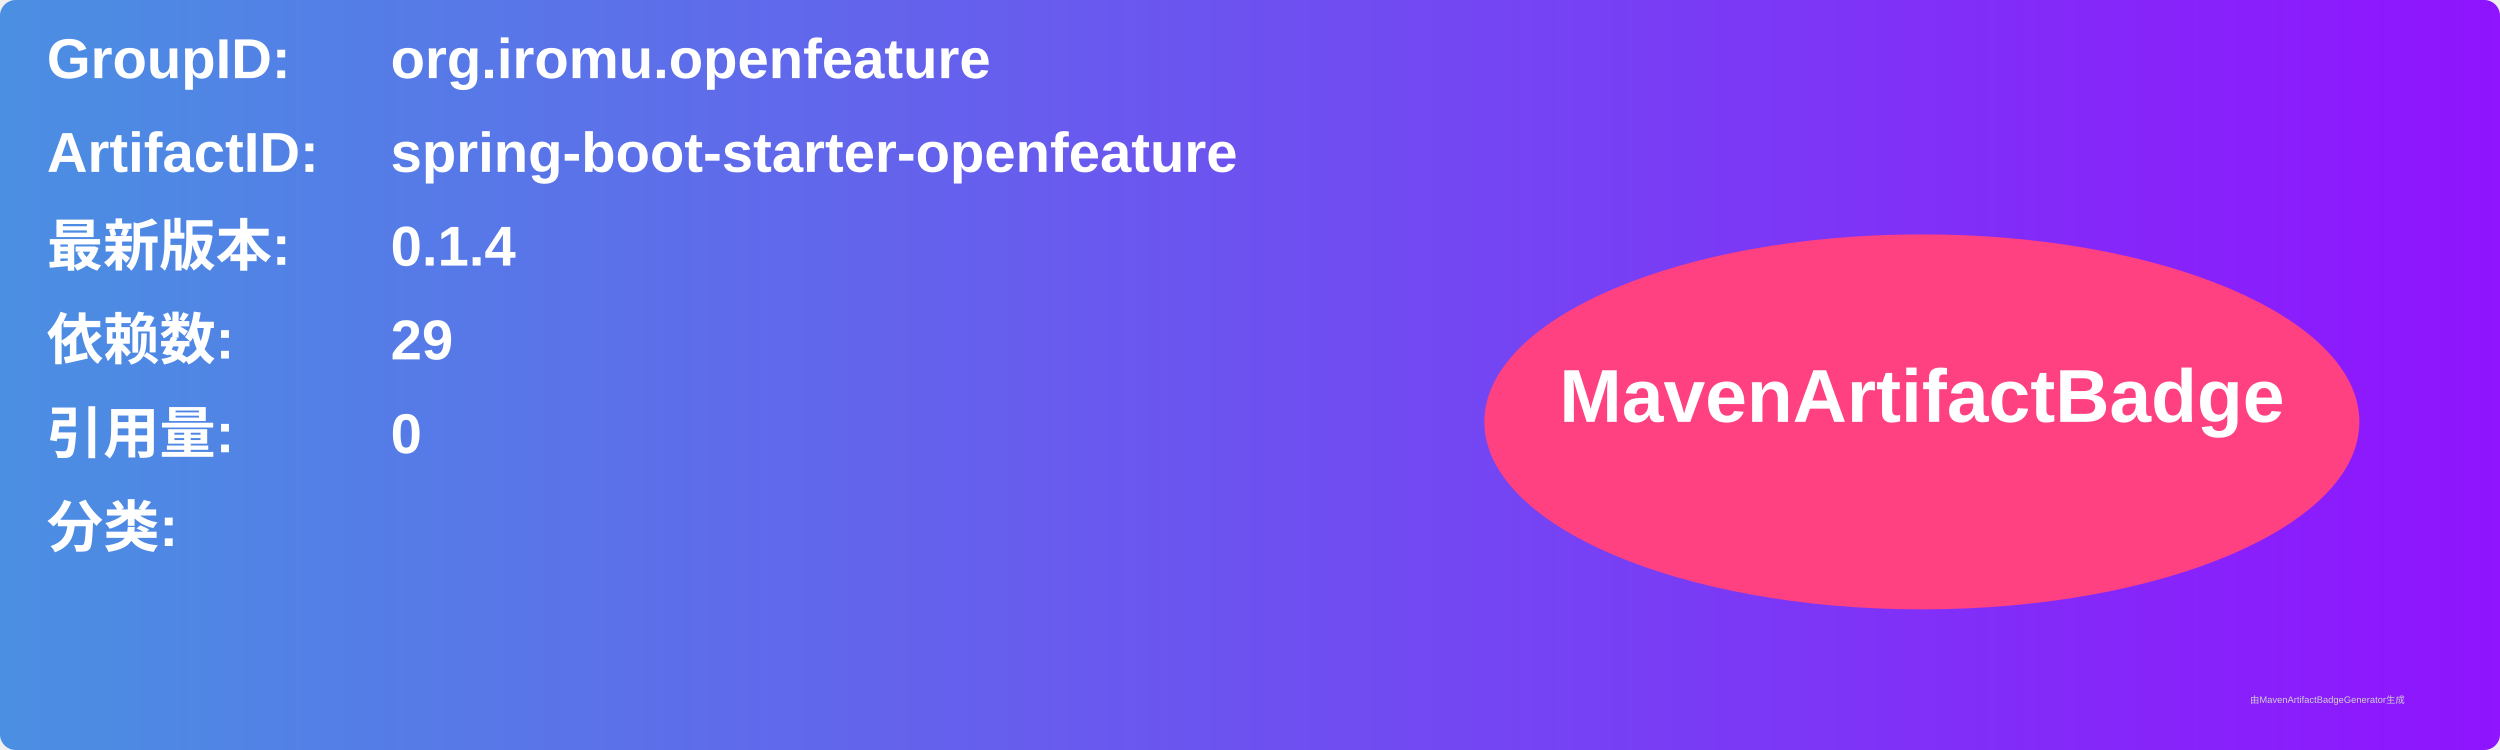
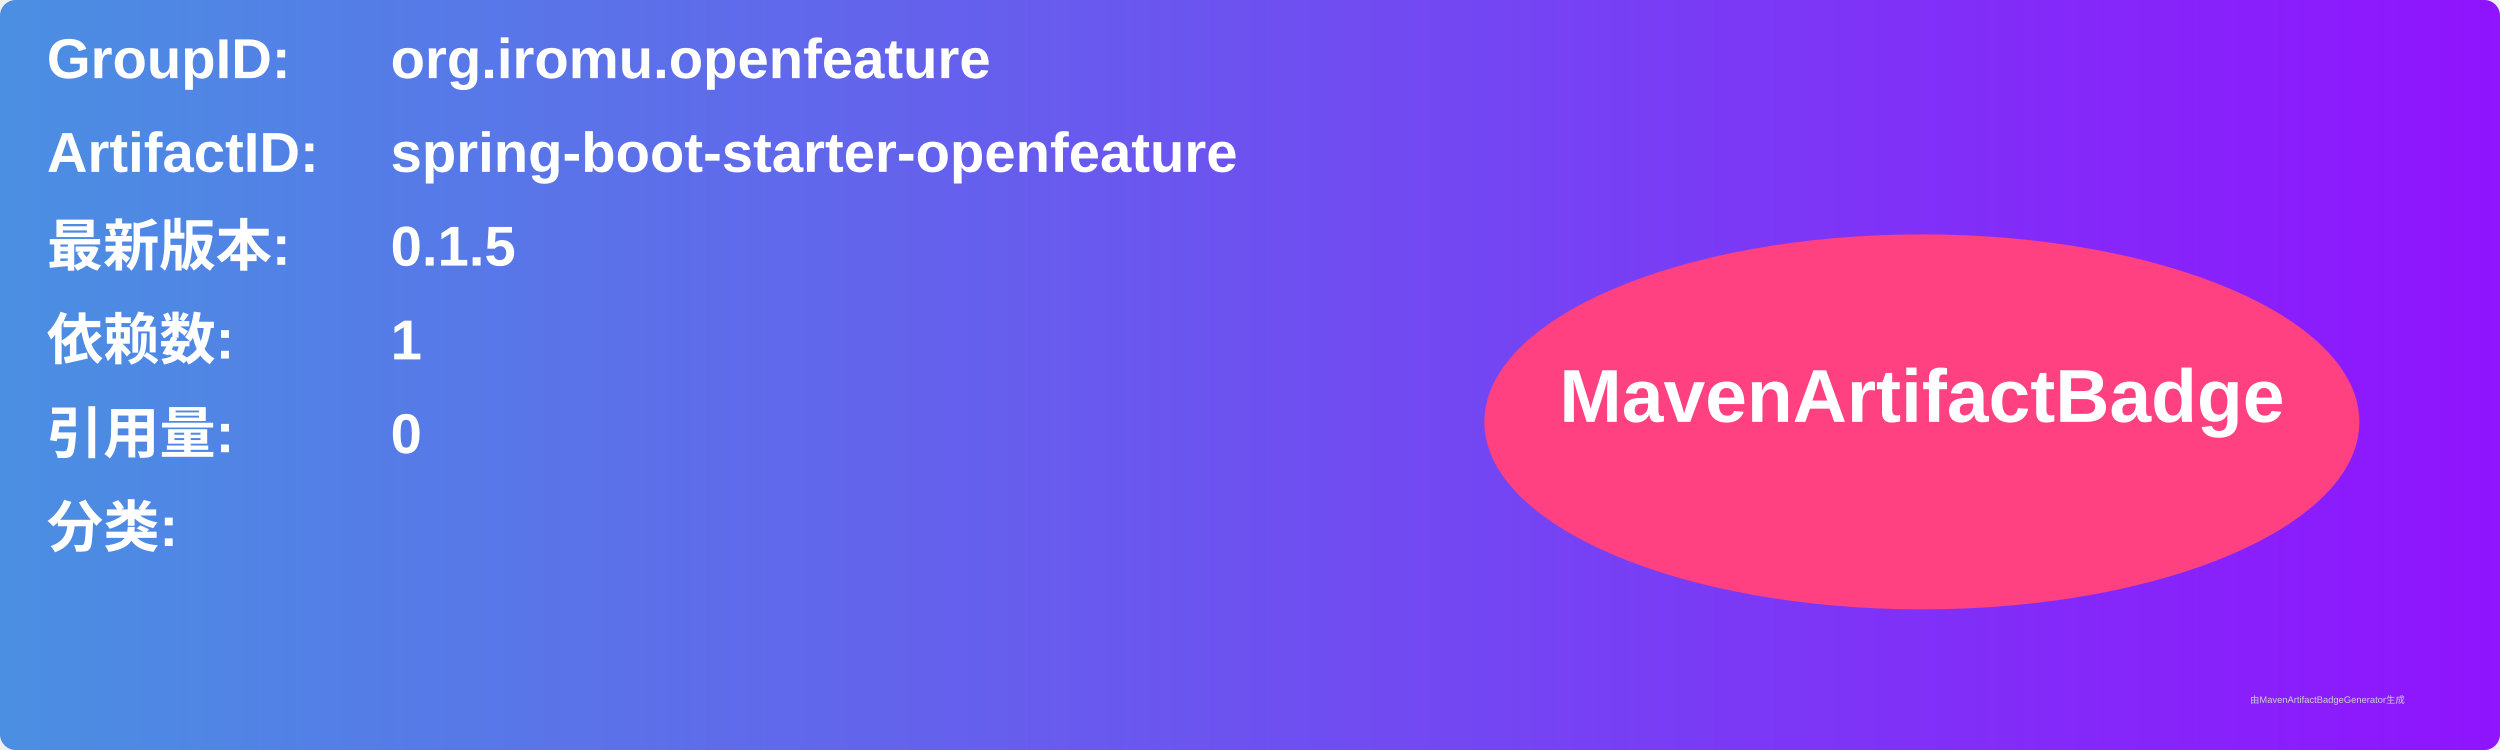
<svg xmlns="http://www.w3.org/2000/svg" width="800" height="240" viewBox="0 0 800 240">
  <linearGradient id="grad" x1="0%" y1="0%" x2="100%" y2="0%">
    <stop offset="0%" stop-color="#4a90e2" />
    <stop offset="100%" stop-color="#9013fe" />
  </linearGradient>
  <rect width="100%" height="100%" rx="5" ry="5" fill="url(#grad)" />
  <g transform="translate(15, 15)">
    <text x="0" y="10" font-family="Arial" font-size="18" fill="white" font-weight="bold" width="260">GroupID:</text>
    <text x="110" y="10" font-family="Arial" font-size="18" fill="white" font-weight="bold" width="460">org.iromu.openfeature</text>
    <text x="0" y="40" font-family="Arial" font-size="18" fill="white" font-weight="bold" width="260">ArtifactID:</text>
    <text x="110" y="40" font-family="Arial" font-size="18" fill="white" font-weight="bold" width="460">spring-boot-starter-openfeature</text>
    <text x="0" y="70" font-family="Arial" font-size="18" fill="white" font-weight="bold">最新版本:</text>
    <text x="110" y="70" font-family="Arial" font-size="18" fill="white" font-weight="bold">
-       <tspan font-weight="bold">0.1.4</tspan>
+       <tspan font-weight="bold">0.1.5</tspan>
    </text>
    <text x="0" y="100" font-family="Arial" font-size="18" fill="white" font-weight="bold">依赖数: </text>
    <text x="110" y="100" font-family="Arial" font-size="18" fill="white">
-       <tspan font-weight="bold">29</tspan>
+       <tspan font-weight="bold">1</tspan>
    </text>
    <text x="0" y="130" font-family="Arial" font-size="18" fill="white" font-weight="bold">引用量: </text>
    <text x="110" y="130" font-family="Arial" font-size="18" fill="white">
      <tspan font-weight="bold">0</tspan>
    </text>
    <text x="0" y="160" font-family="Arial" font-size="18" fill="white" font-weight="bold">分类:</text>
    <text x="10" y="190" font-family="Arial" font-size="10" fill="white">
      <tspan font-weight="bold" />
    </text>
    <ellipse cx="600" cy="120" rx="140" ry="60" fill="#ff4081" />
    <text x="600" y="120" text-anchor="middle" font-family="Arial" font-size="24" fill="white" font-weight="bold">MavenArtifactBadge</text>
  </g>
  <text x="720" y="225" font-family="Arial" font-size="3" fill="#d0d0d0">由MavenArtifactBadgeGenerator生成</text>
</svg>
